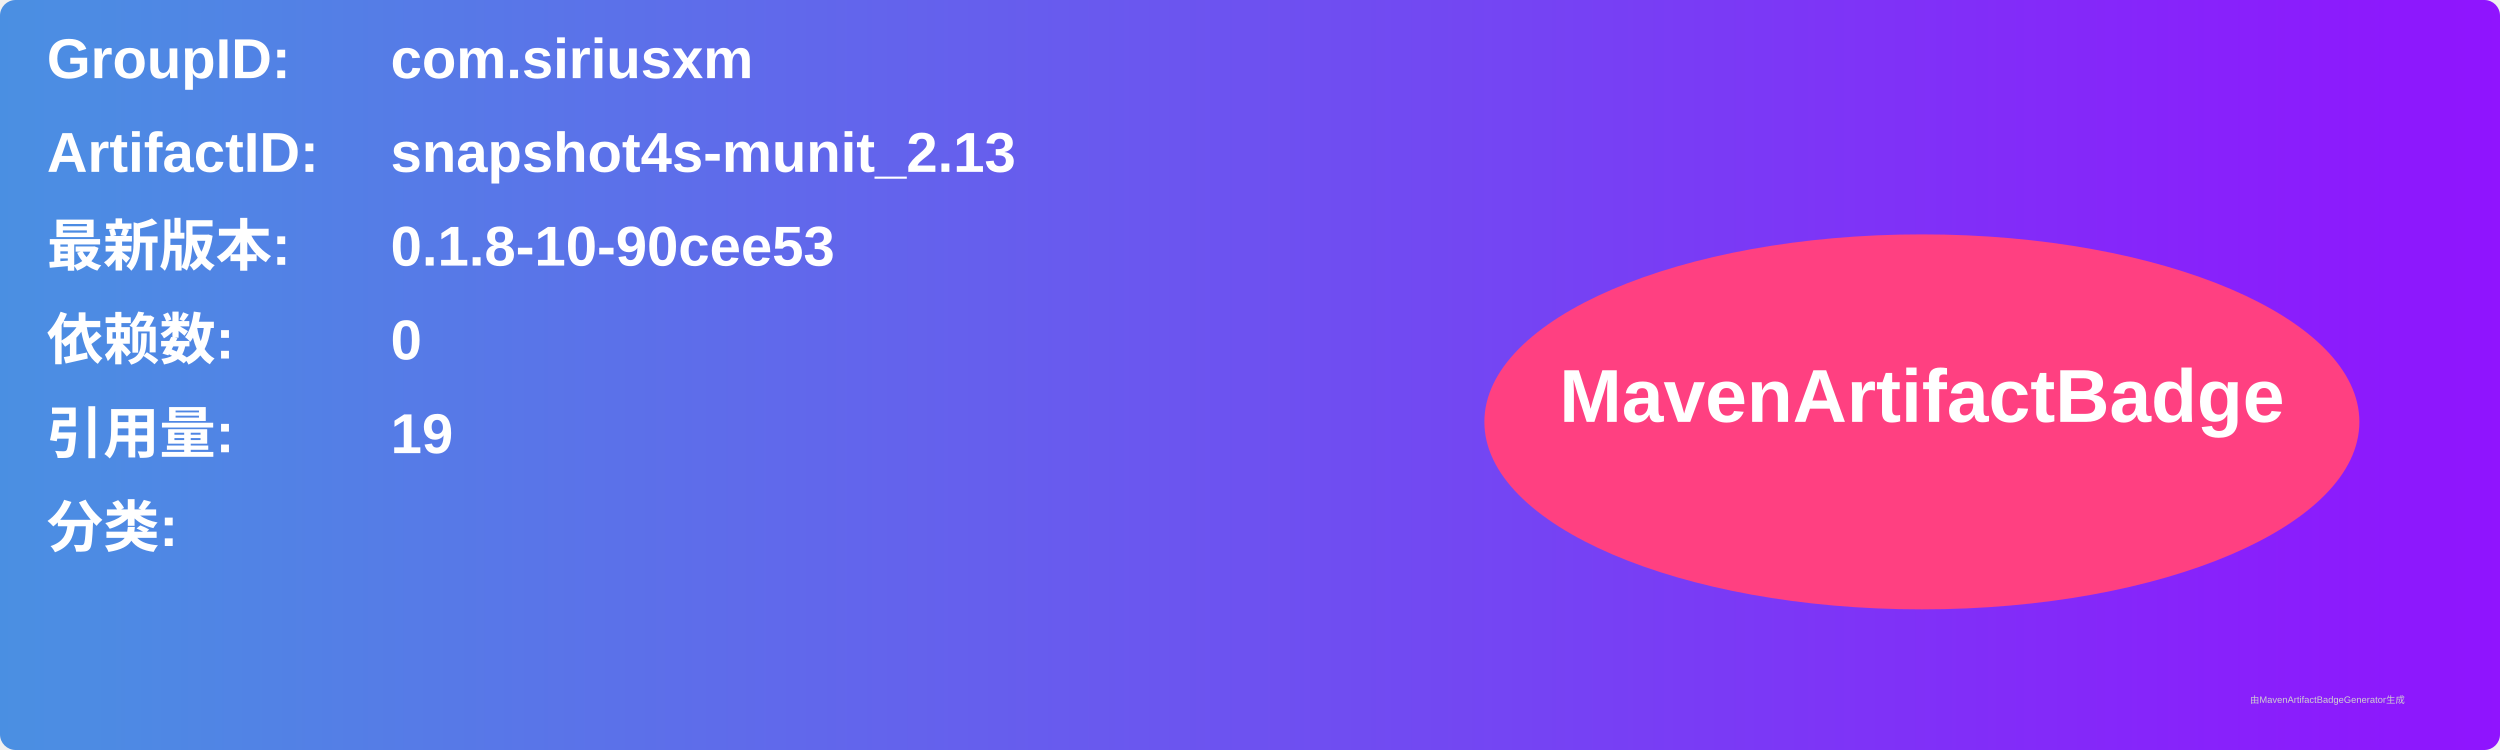
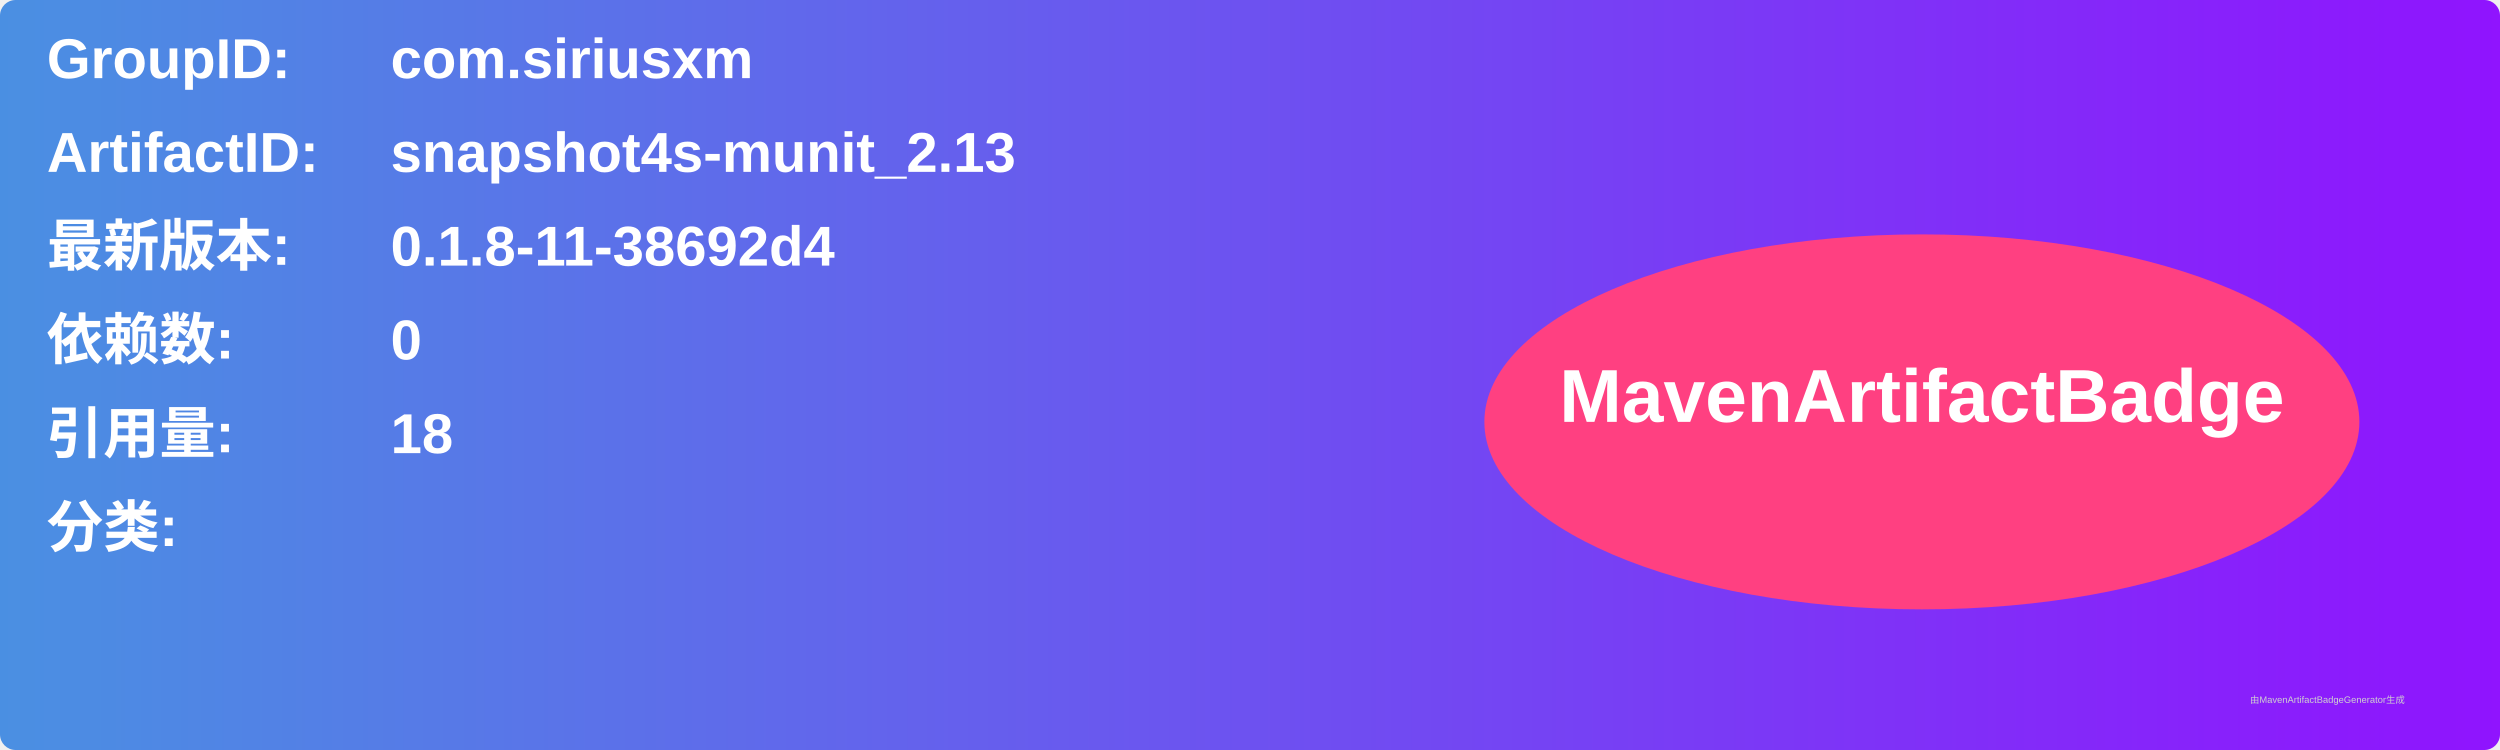
<svg xmlns="http://www.w3.org/2000/svg" width="800" height="240" viewBox="0 0 800 240">
  <linearGradient id="grad" x1="0%" y1="0%" x2="100%" y2="0%">
    <stop offset="0%" stop-color="#4a90e2" />
    <stop offset="100%" stop-color="#9013fe" />
  </linearGradient>
  <rect width="100%" height="100%" rx="5" ry="5" fill="url(#grad)" />
  <g transform="translate(15, 15)">
    <text x="0" y="10" font-family="Arial" font-size="18" fill="white" font-weight="bold" width="260">GroupID:</text>
    <text x="110" y="10" font-family="Arial" font-size="18" fill="white" font-weight="bold" width="460">com.siriusxm</text>
    <text x="0" y="40" font-family="Arial" font-size="18" fill="white" font-weight="bold" width="260">ArtifactID:</text>
    <text x="110" y="40" font-family="Arial" font-size="18" fill="white" font-weight="bold" width="460">snapshot4s-munit_2.13</text>
    <text x="0" y="70" font-family="Arial" font-size="18" fill="white" font-weight="bold">最新版本:</text>
    <text x="110" y="70" font-family="Arial" font-size="18" fill="white" font-weight="bold">
-       <tspan font-weight="bold">0.1.8-10-90cee53</tspan>
+       <tspan font-weight="bold">0.1.8-11-38692d4</tspan>
    </text>
    <text x="0" y="100" font-family="Arial" font-size="18" fill="white" font-weight="bold">依赖数: </text>
    <text x="110" y="100" font-family="Arial" font-size="18" fill="white">
      <tspan font-weight="bold">0</tspan>
    </text>
    <text x="0" y="130" font-family="Arial" font-size="18" fill="white" font-weight="bold">引用量: </text>
    <text x="110" y="130" font-family="Arial" font-size="18" fill="white">
-       <tspan font-weight="bold">19</tspan>
+       <tspan font-weight="bold">18</tspan>
    </text>
    <text x="0" y="160" font-family="Arial" font-size="18" fill="white" font-weight="bold">分类:</text>
    <text x="10" y="190" font-family="Arial" font-size="10" fill="white">
      <tspan font-weight="bold" />
    </text>
    <ellipse cx="600" cy="120" rx="140" ry="60" fill="#ff4081" />
    <text x="600" y="120" text-anchor="middle" font-family="Arial" font-size="24" fill="white" font-weight="bold">MavenArtifactBadge</text>
  </g>
  <text x="720" y="225" font-family="Arial" font-size="3" fill="#d0d0d0">由MavenArtifactBadgeGenerator生成</text>
</svg>
